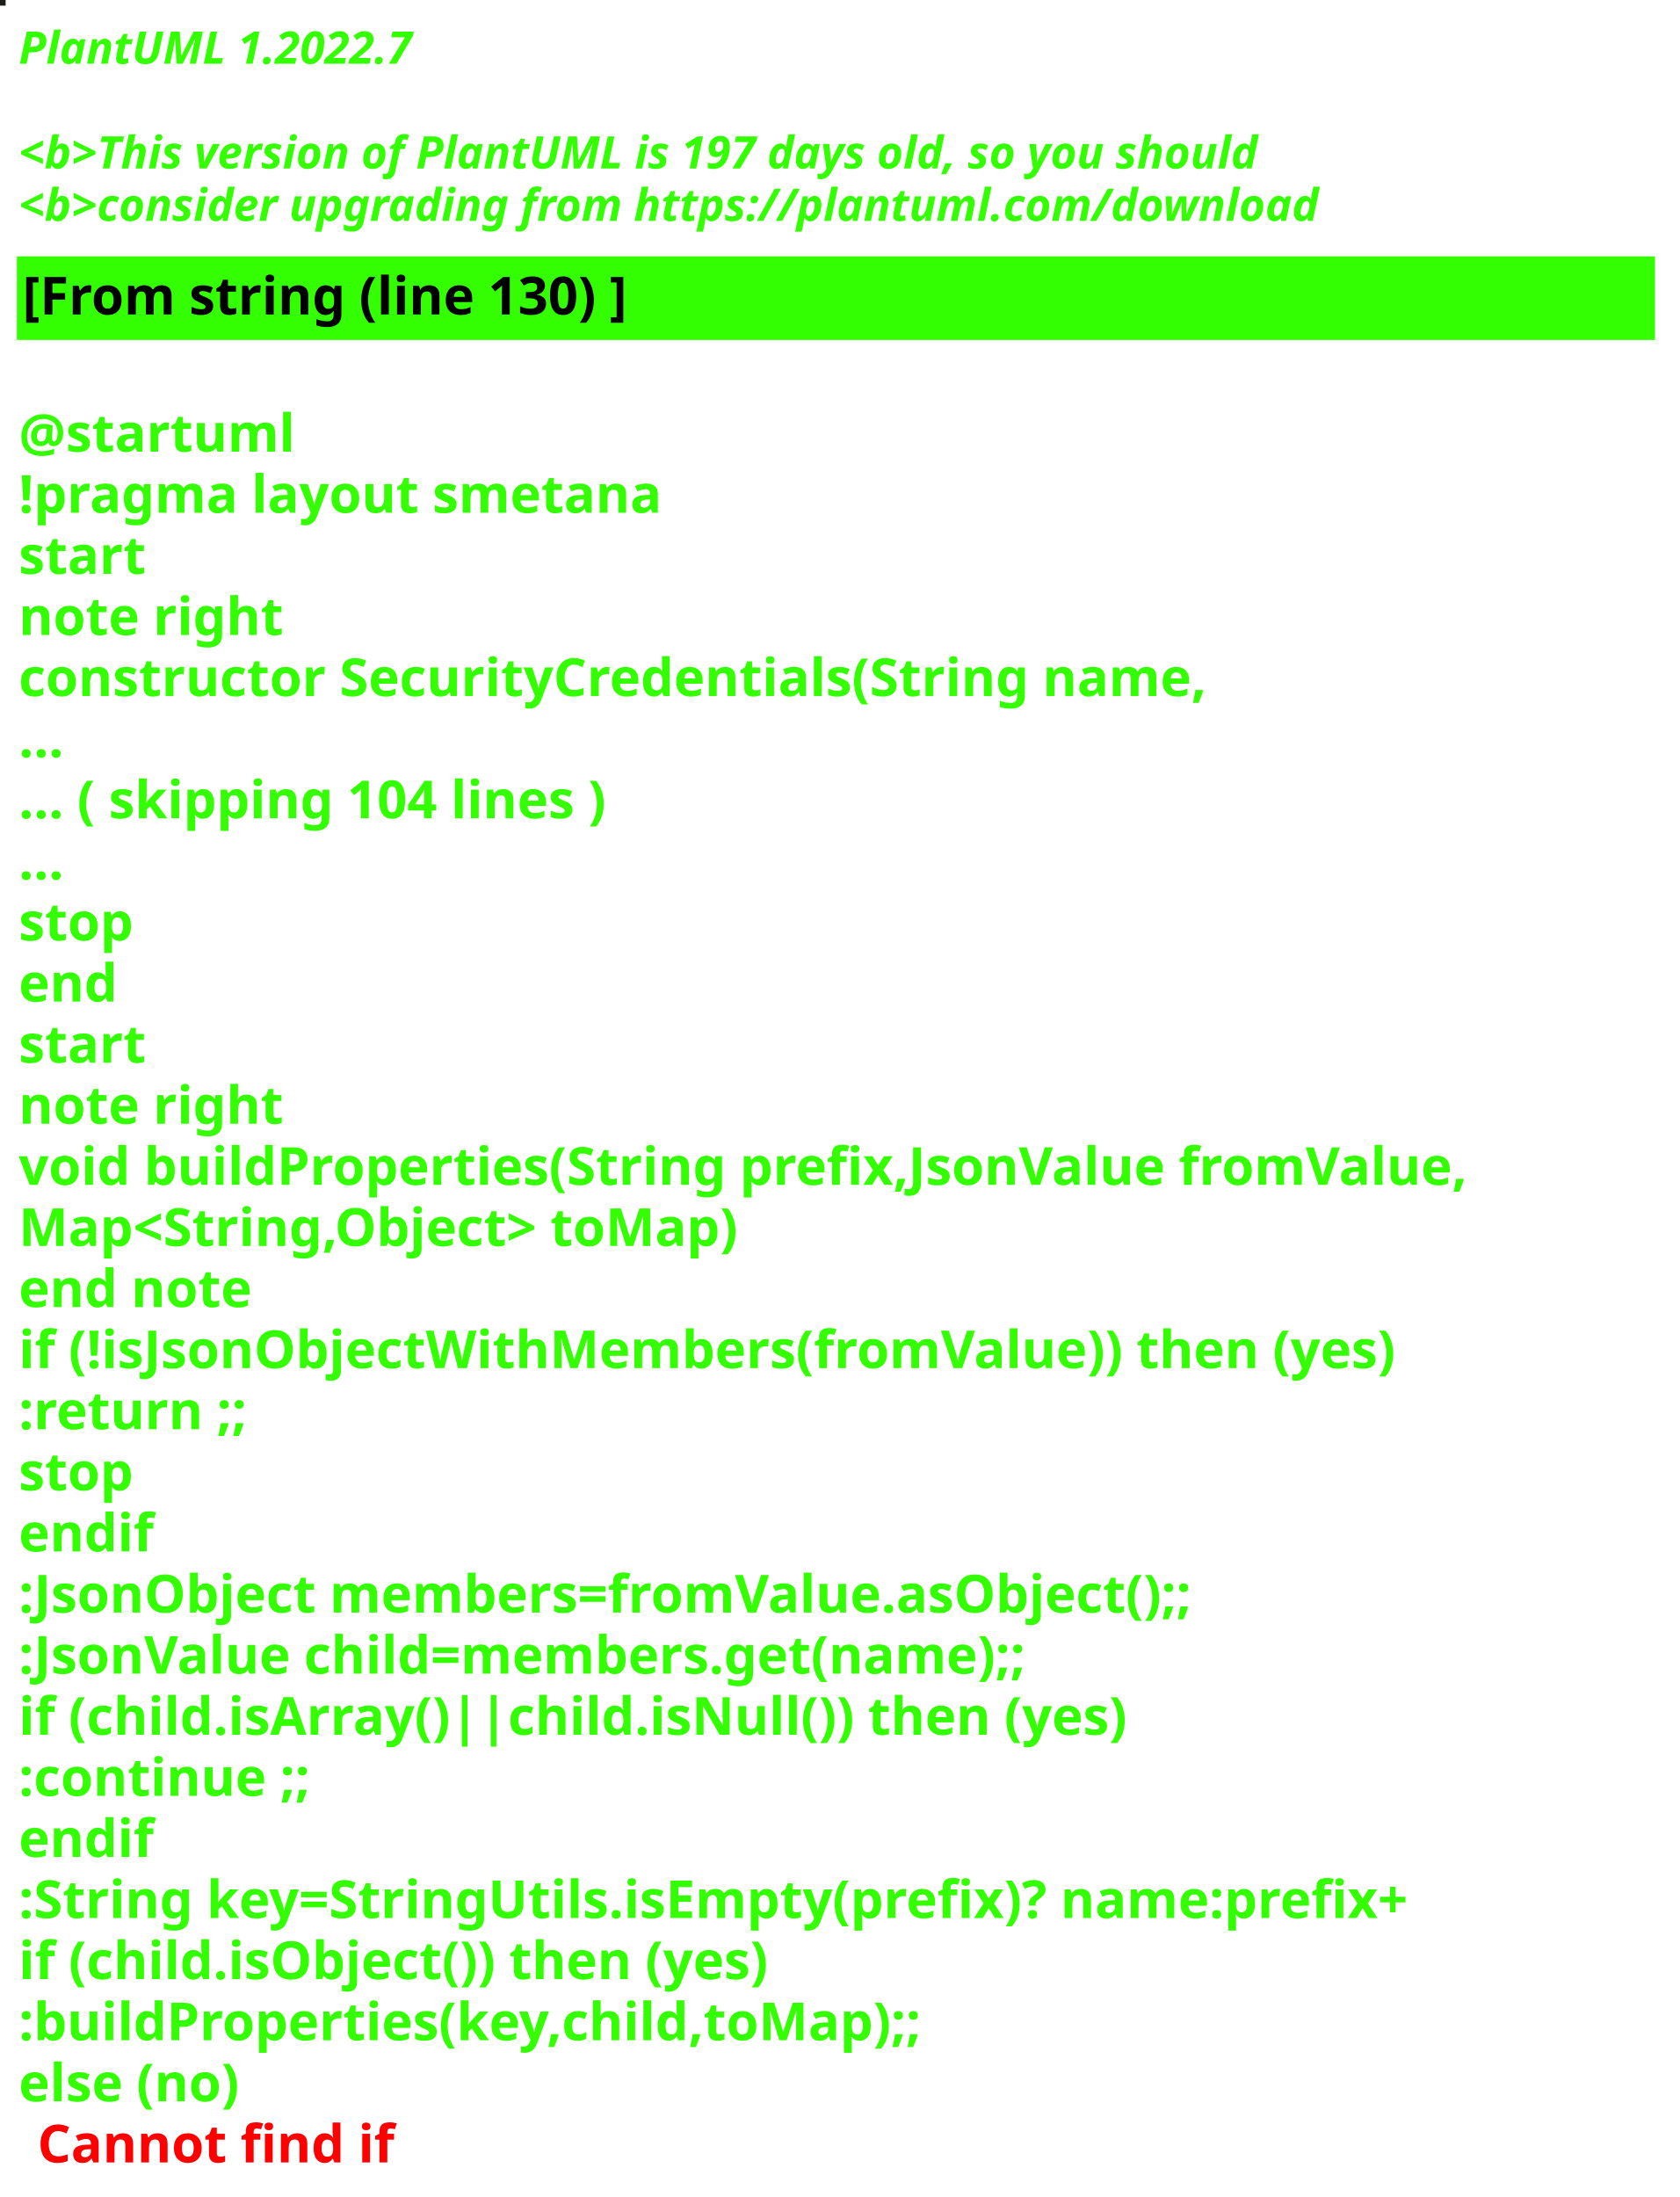
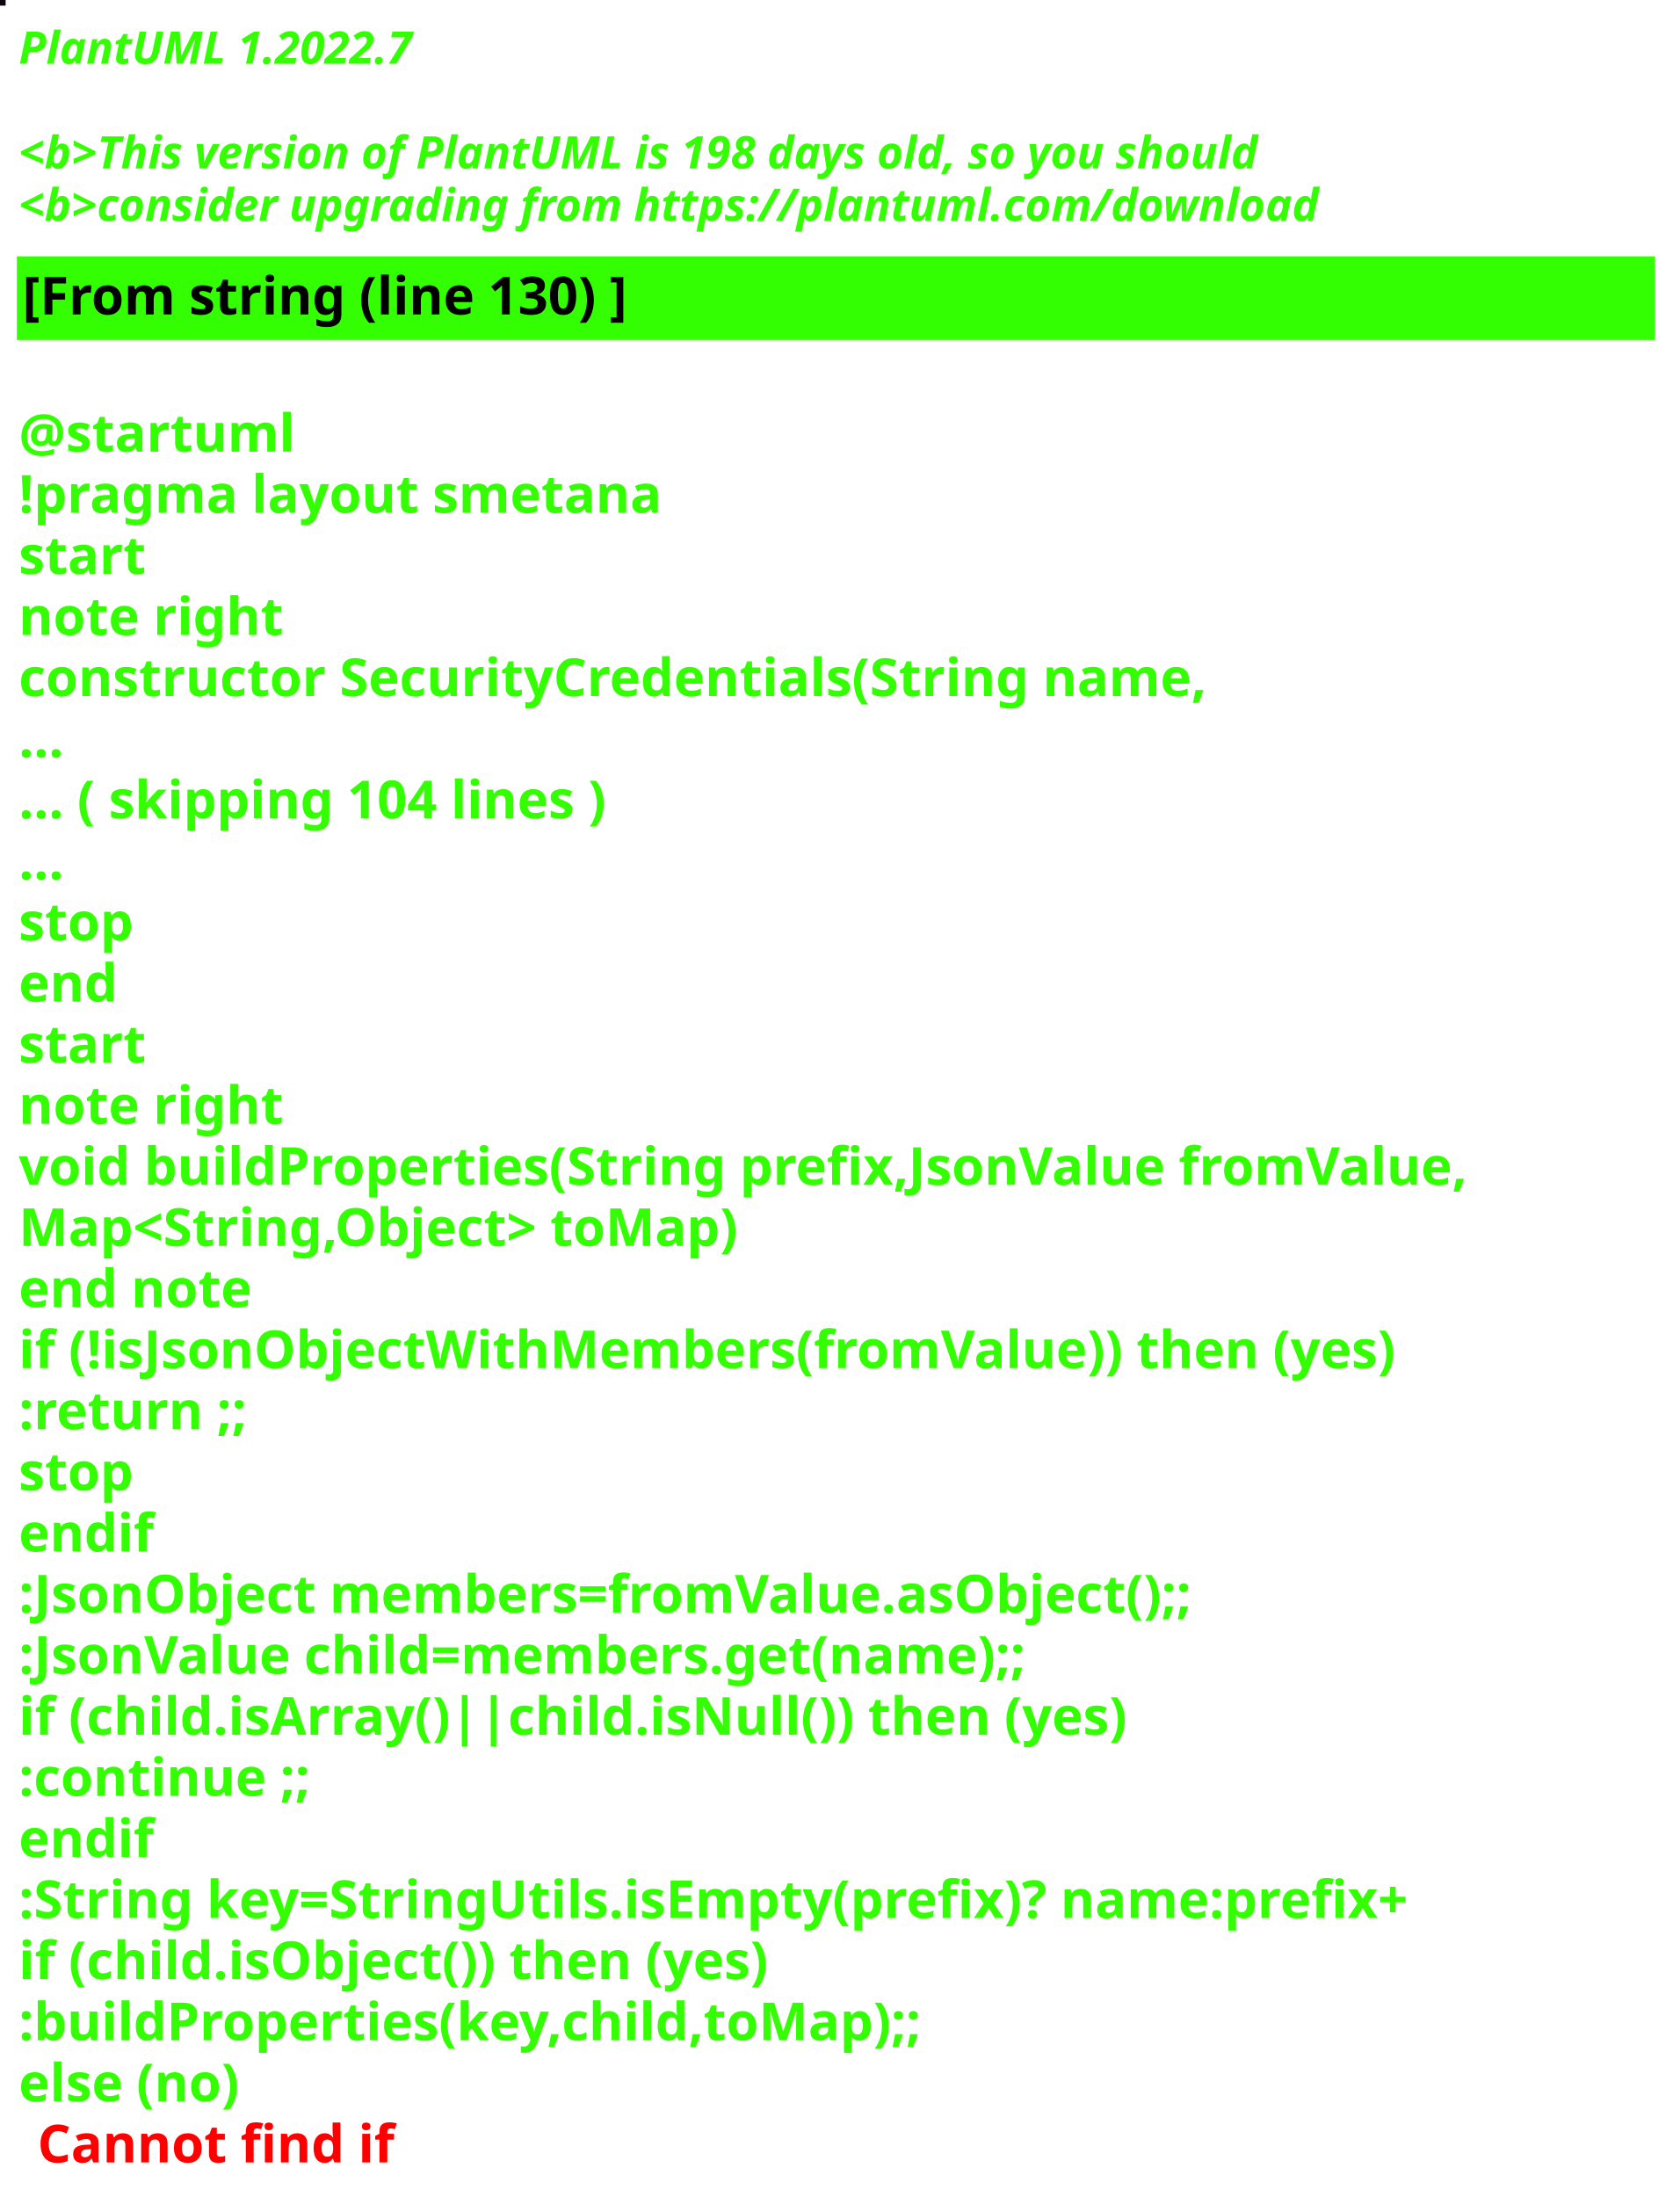
<svg xmlns="http://www.w3.org/2000/svg" contentStyleType="text/css" height="586px" preserveAspectRatio="none" style="width:448px;height:586px;background:#000000;" version="1.1" viewBox="0 0 448 586" width="448px" zoomAndPan="magnify">
  <defs />
  <g>
-     <rect fill="#1B1D17" height="1" style="stroke:#1B1D17;stroke-width:1.0;" width="1" x="0" y="0" />
+     <rect fill="#0D070D" height="1" style="stroke:#0D070D;stroke-width:1.0;" width="1" x="0" y="0" />
    <text fill="#33FF02" font-family="sans-serif" font-size="12" font-style="italic" font-weight="bold" lengthAdjust="spacing" textLength="127" x="5" y="17">PlantUML 1.2022.7</text>
    <text fill="#33FF02" font-family="sans-serif" font-size="12" font-style="italic" font-weight="bold" lengthAdjust="spacing" textLength="4" x="5" y="30.969"> </text>
-     <text fill="#33FF02" font-family="sans-serif" font-size="12" font-style="italic" font-weight="bold" lengthAdjust="spacing" textLength="399" x="5" y="44.938">&lt;b&gt;This version of PlantUML is 197 days old, so you should</text>
+     <text fill="#33FF02" font-family="sans-serif" font-size="12" font-style="italic" font-weight="bold" lengthAdjust="spacing" textLength="399" x="5" y="44.938">&lt;b&gt;This version of PlantUML is 198 days old, so you should</text>
    <text fill="#33FF02" font-family="sans-serif" font-size="12" font-style="italic" font-weight="bold" lengthAdjust="spacing" textLength="408" x="5" y="58.906">&lt;b&gt;consider upgrading from https://plantuml.com/download</text>
    <rect fill="#33FF02" height="21.297" style="stroke:#33FF02;stroke-width:1.0;" width="436" x="5" y="68.875" />
    <text fill="#000000" font-family="sans-serif" font-size="14" font-weight="bold" lengthAdjust="spacing" textLength="188" x="6" y="83.875">[From string (line 130) ]</text>
    <text fill="#33FF02" font-family="sans-serif" font-size="14" font-weight="bold" lengthAdjust="spacing" textLength="5" x="5" y="104.172"> </text>
    <text fill="#33FF02" font-family="sans-serif" font-size="14" font-weight="bold" lengthAdjust="spacing" textLength="79" x="5" y="120.469">@startuml</text>
    <text fill="#33FF02" font-family="sans-serif" font-size="14" font-weight="bold" lengthAdjust="spacing" textLength="190" x="5" y="136.766">!pragma layout smetana</text>
    <text fill="#33FF02" font-family="sans-serif" font-size="14" font-weight="bold" lengthAdjust="spacing" textLength="37" x="5" y="153.062">start</text>
    <text fill="#33FF02" font-family="sans-serif" font-size="14" font-weight="bold" lengthAdjust="spacing" textLength="78" x="5" y="169.359">note right</text>
    <text fill="#33FF02" font-family="sans-serif" font-size="14" font-weight="bold" lengthAdjust="spacing" textLength="359" x="5" y="185.656">constructor SecurityCredentials(String name,</text>
    <text fill="#33FF02" font-family="sans-serif" font-size="14" font-weight="bold" lengthAdjust="spacing" textLength="15" x="5" y="201.953">...</text>
    <text fill="#33FF02" font-family="sans-serif" font-size="14" font-weight="bold" lengthAdjust="spacing" textLength="185" x="5" y="218.25">... ( skipping 104 lines )</text>
    <text fill="#33FF02" font-family="sans-serif" font-size="14" font-weight="bold" lengthAdjust="spacing" textLength="15" x="5" y="234.547">...</text>
    <text fill="#33FF02" font-family="sans-serif" font-size="14" font-weight="bold" lengthAdjust="spacing" textLength="35" x="5" y="250.844">stop</text>
    <text fill="#33FF02" font-family="sans-serif" font-size="14" font-weight="bold" lengthAdjust="spacing" textLength="30" x="5" y="267.141">end</text>
    <text fill="#33FF02" font-family="sans-serif" font-size="14" font-weight="bold" lengthAdjust="spacing" textLength="37" x="5" y="283.438">start</text>
    <text fill="#33FF02" font-family="sans-serif" font-size="14" font-weight="bold" lengthAdjust="spacing" textLength="78" x="5" y="299.734">note right</text>
    <text fill="#33FF02" font-family="sans-serif" font-size="14" font-weight="bold" lengthAdjust="spacing" textLength="436" x="5" y="316.031">void buildProperties(String prefix,JsonValue fromValue,</text>
    <text fill="#33FF02" font-family="sans-serif" font-size="14" font-weight="bold" lengthAdjust="spacing" textLength="218" x="5" y="332.328">Map&lt;String,Object&gt; toMap)</text>
    <text fill="#33FF02" font-family="sans-serif" font-size="14" font-weight="bold" lengthAdjust="spacing" textLength="71" x="5" y="348.625">end note</text>
    <text fill="#33FF02" font-family="sans-serif" font-size="14" font-weight="bold" lengthAdjust="spacing" textLength="417" x="5" y="364.922">if (!isJsonObjectWithMembers(fromValue)) then (yes)</text>
    <text fill="#33FF02" font-family="sans-serif" font-size="14" font-weight="bold" lengthAdjust="spacing" textLength="73" x="5" y="381.219">:return ;;</text>
    <text fill="#33FF02" font-family="sans-serif" font-size="14" font-weight="bold" lengthAdjust="spacing" textLength="35" x="5" y="397.516">stop</text>
    <text fill="#33FF02" font-family="sans-serif" font-size="14" font-weight="bold" lengthAdjust="spacing" textLength="40" x="5" y="413.812">endif</text>
    <text fill="#33FF02" font-family="sans-serif" font-size="14" font-weight="bold" lengthAdjust="spacing" textLength="360" x="5" y="430.109">:JsonObject members=fromValue.asObject();;</text>
    <text fill="#33FF02" font-family="sans-serif" font-size="14" font-weight="bold" lengthAdjust="spacing" textLength="309" x="5" y="446.406">:JsonValue child=members.get(name);;</text>
    <text fill="#33FF02" font-family="sans-serif" font-size="14" font-weight="bold" lengthAdjust="spacing" textLength="329" x="5" y="462.703">if (child.isArray()||child.isNull()) then (yes)</text>
    <text fill="#33FF02" font-family="sans-serif" font-size="14" font-weight="bold" lengthAdjust="spacing" textLength="92" x="5" y="479">:continue ;;</text>
    <text fill="#33FF02" font-family="sans-serif" font-size="14" font-weight="bold" lengthAdjust="spacing" textLength="40" x="5" y="495.297">endif</text>
    <text fill="#33FF02" font-family="sans-serif" font-size="14" font-weight="bold" lengthAdjust="spacing" textLength="423" x="5" y="511.594">:String key=StringUtils.isEmpty(prefix)? name:prefix+</text>
    <text fill="#33FF02" font-family="sans-serif" font-size="14" font-weight="bold" lengthAdjust="spacing" textLength="231" x="5" y="527.891">if (child.isObject()) then (yes)</text>
    <text fill="#33FF02" font-family="sans-serif" font-size="14" font-weight="bold" lengthAdjust="spacing" textLength="274" x="5" y="544.188">:buildProperties(key,child,toMap);;</text>
    <text fill="#33FF02" font-family="sans-serif" font-size="14" font-weight="bold" lengthAdjust="spacing" text-decoration="wavy underline" textLength="70" x="5" y="560.484">else (no)</text>
    <text fill="#FF0000" font-family="sans-serif" font-size="14" font-weight="bold" lengthAdjust="spacing" textLength="106" x="10" y="576.781">Cannot find if</text>
  </g>
</svg>
